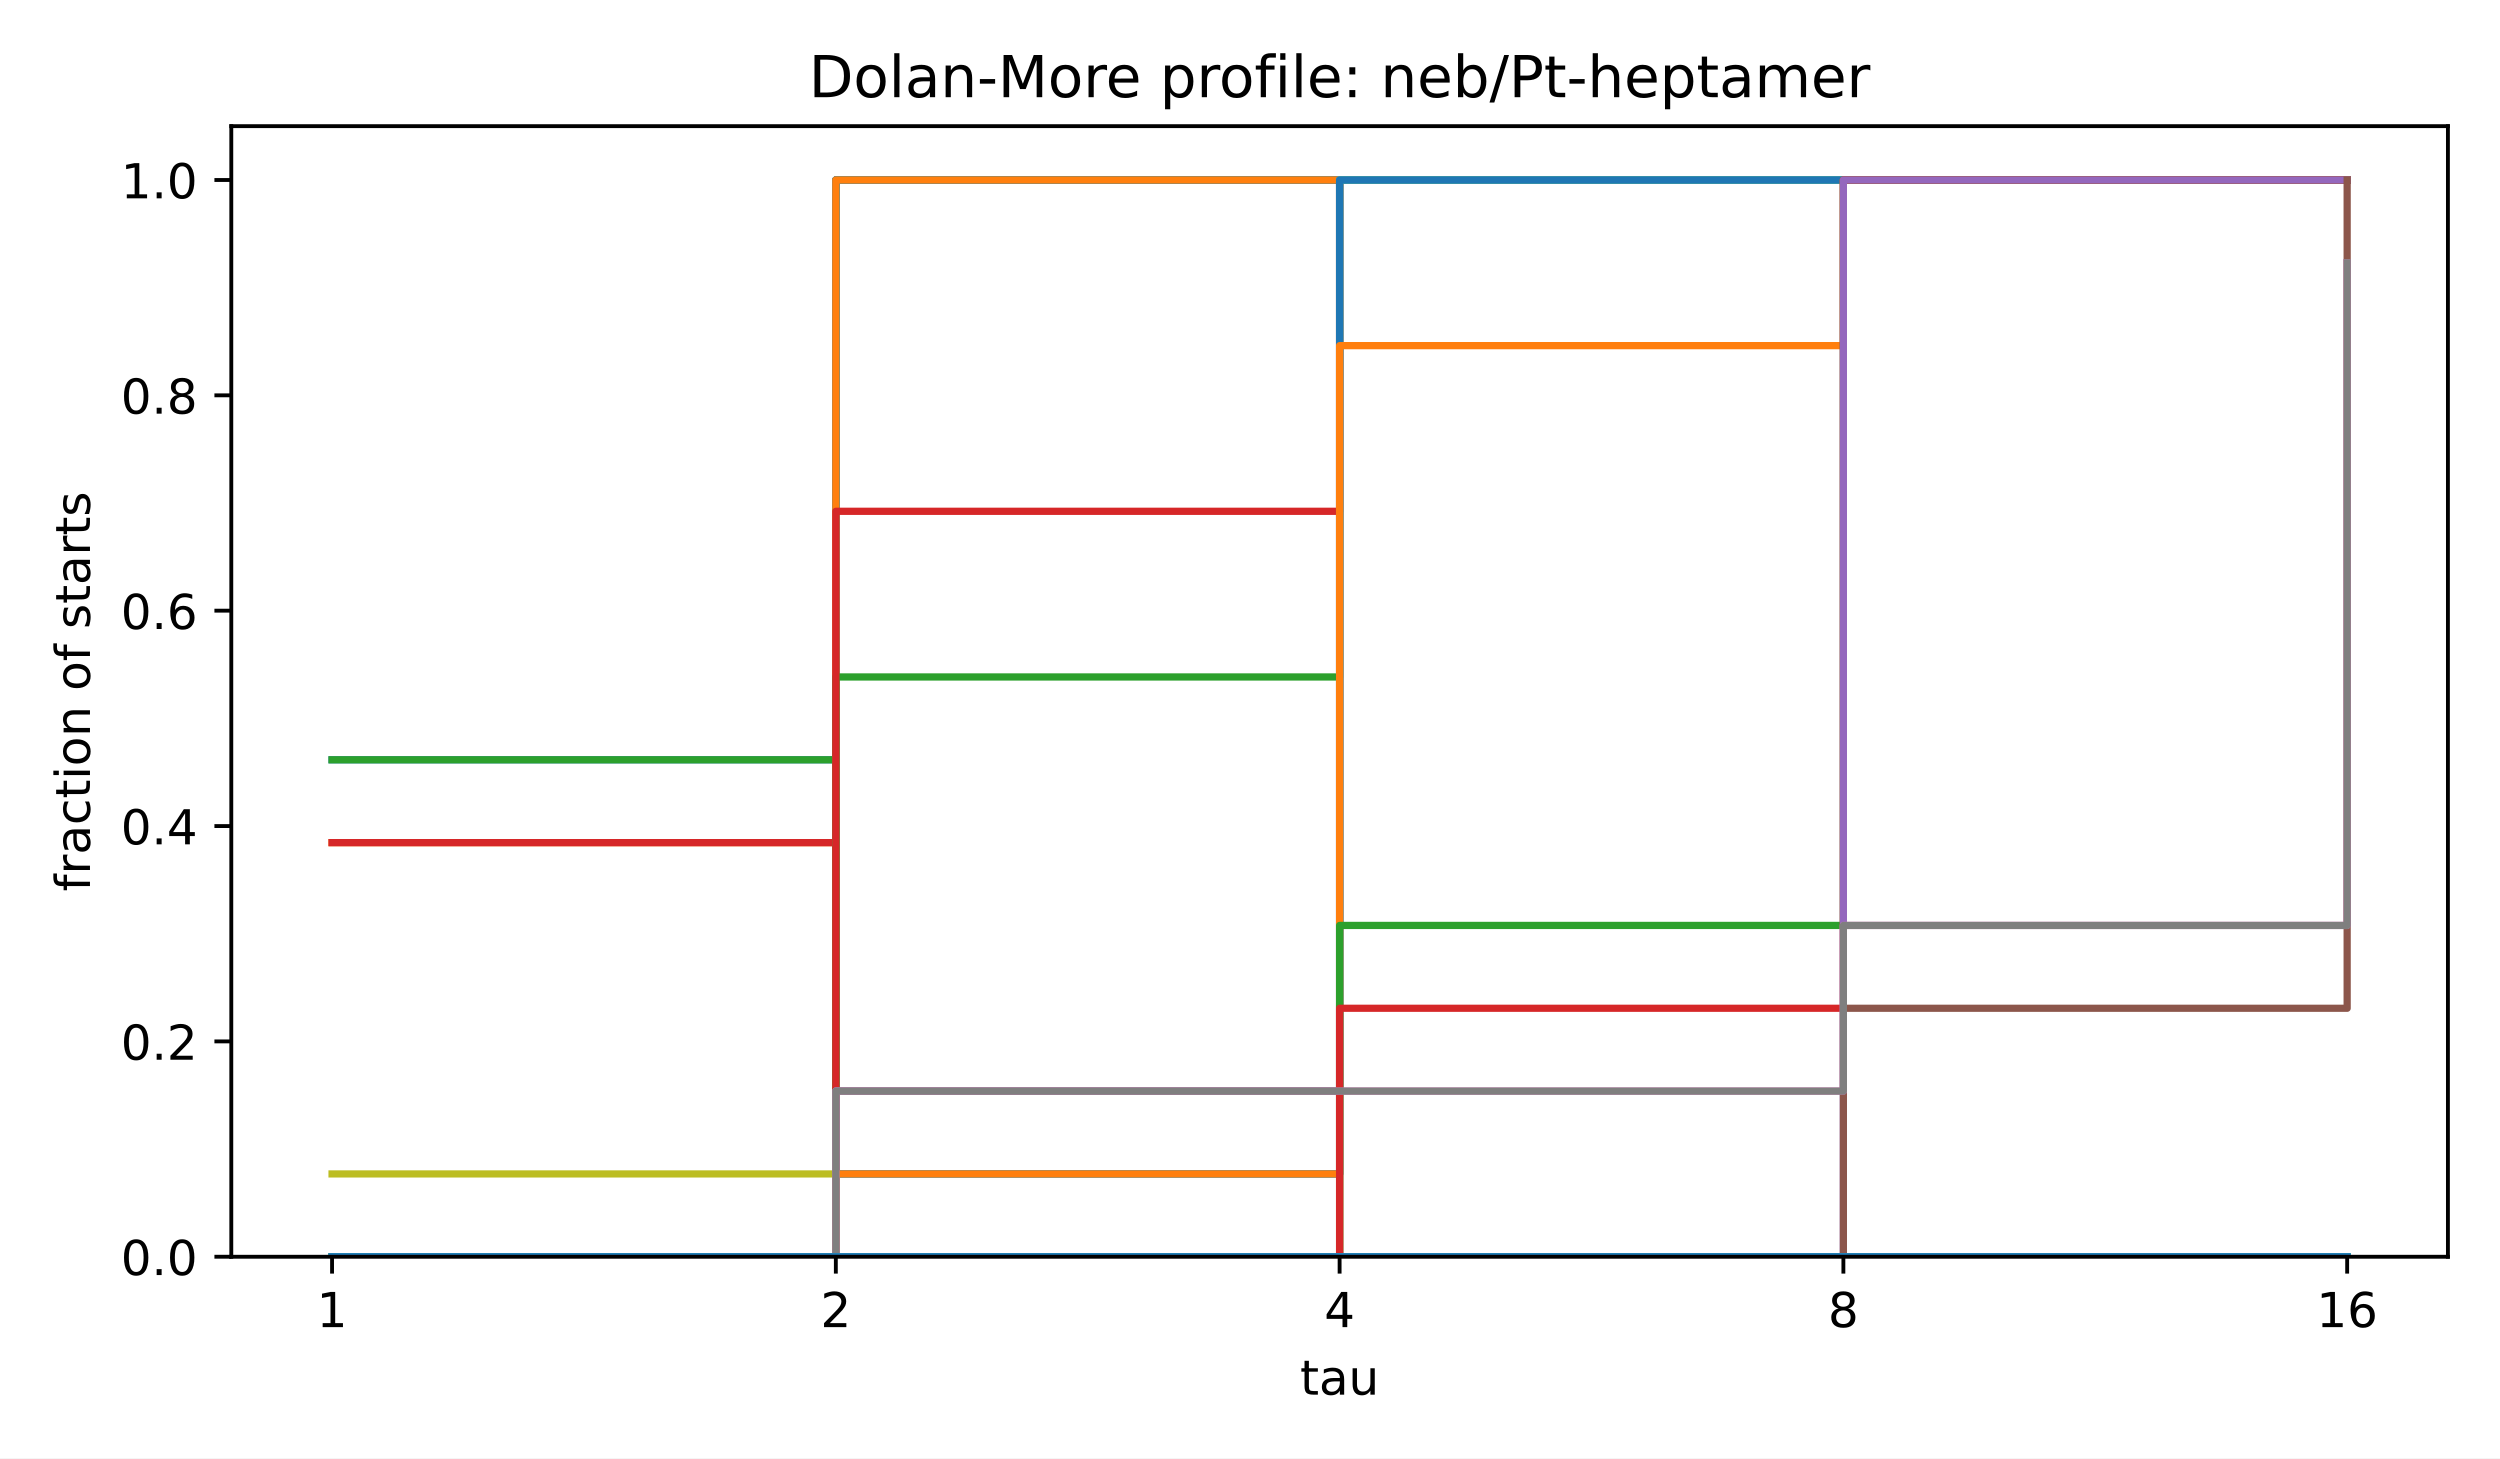
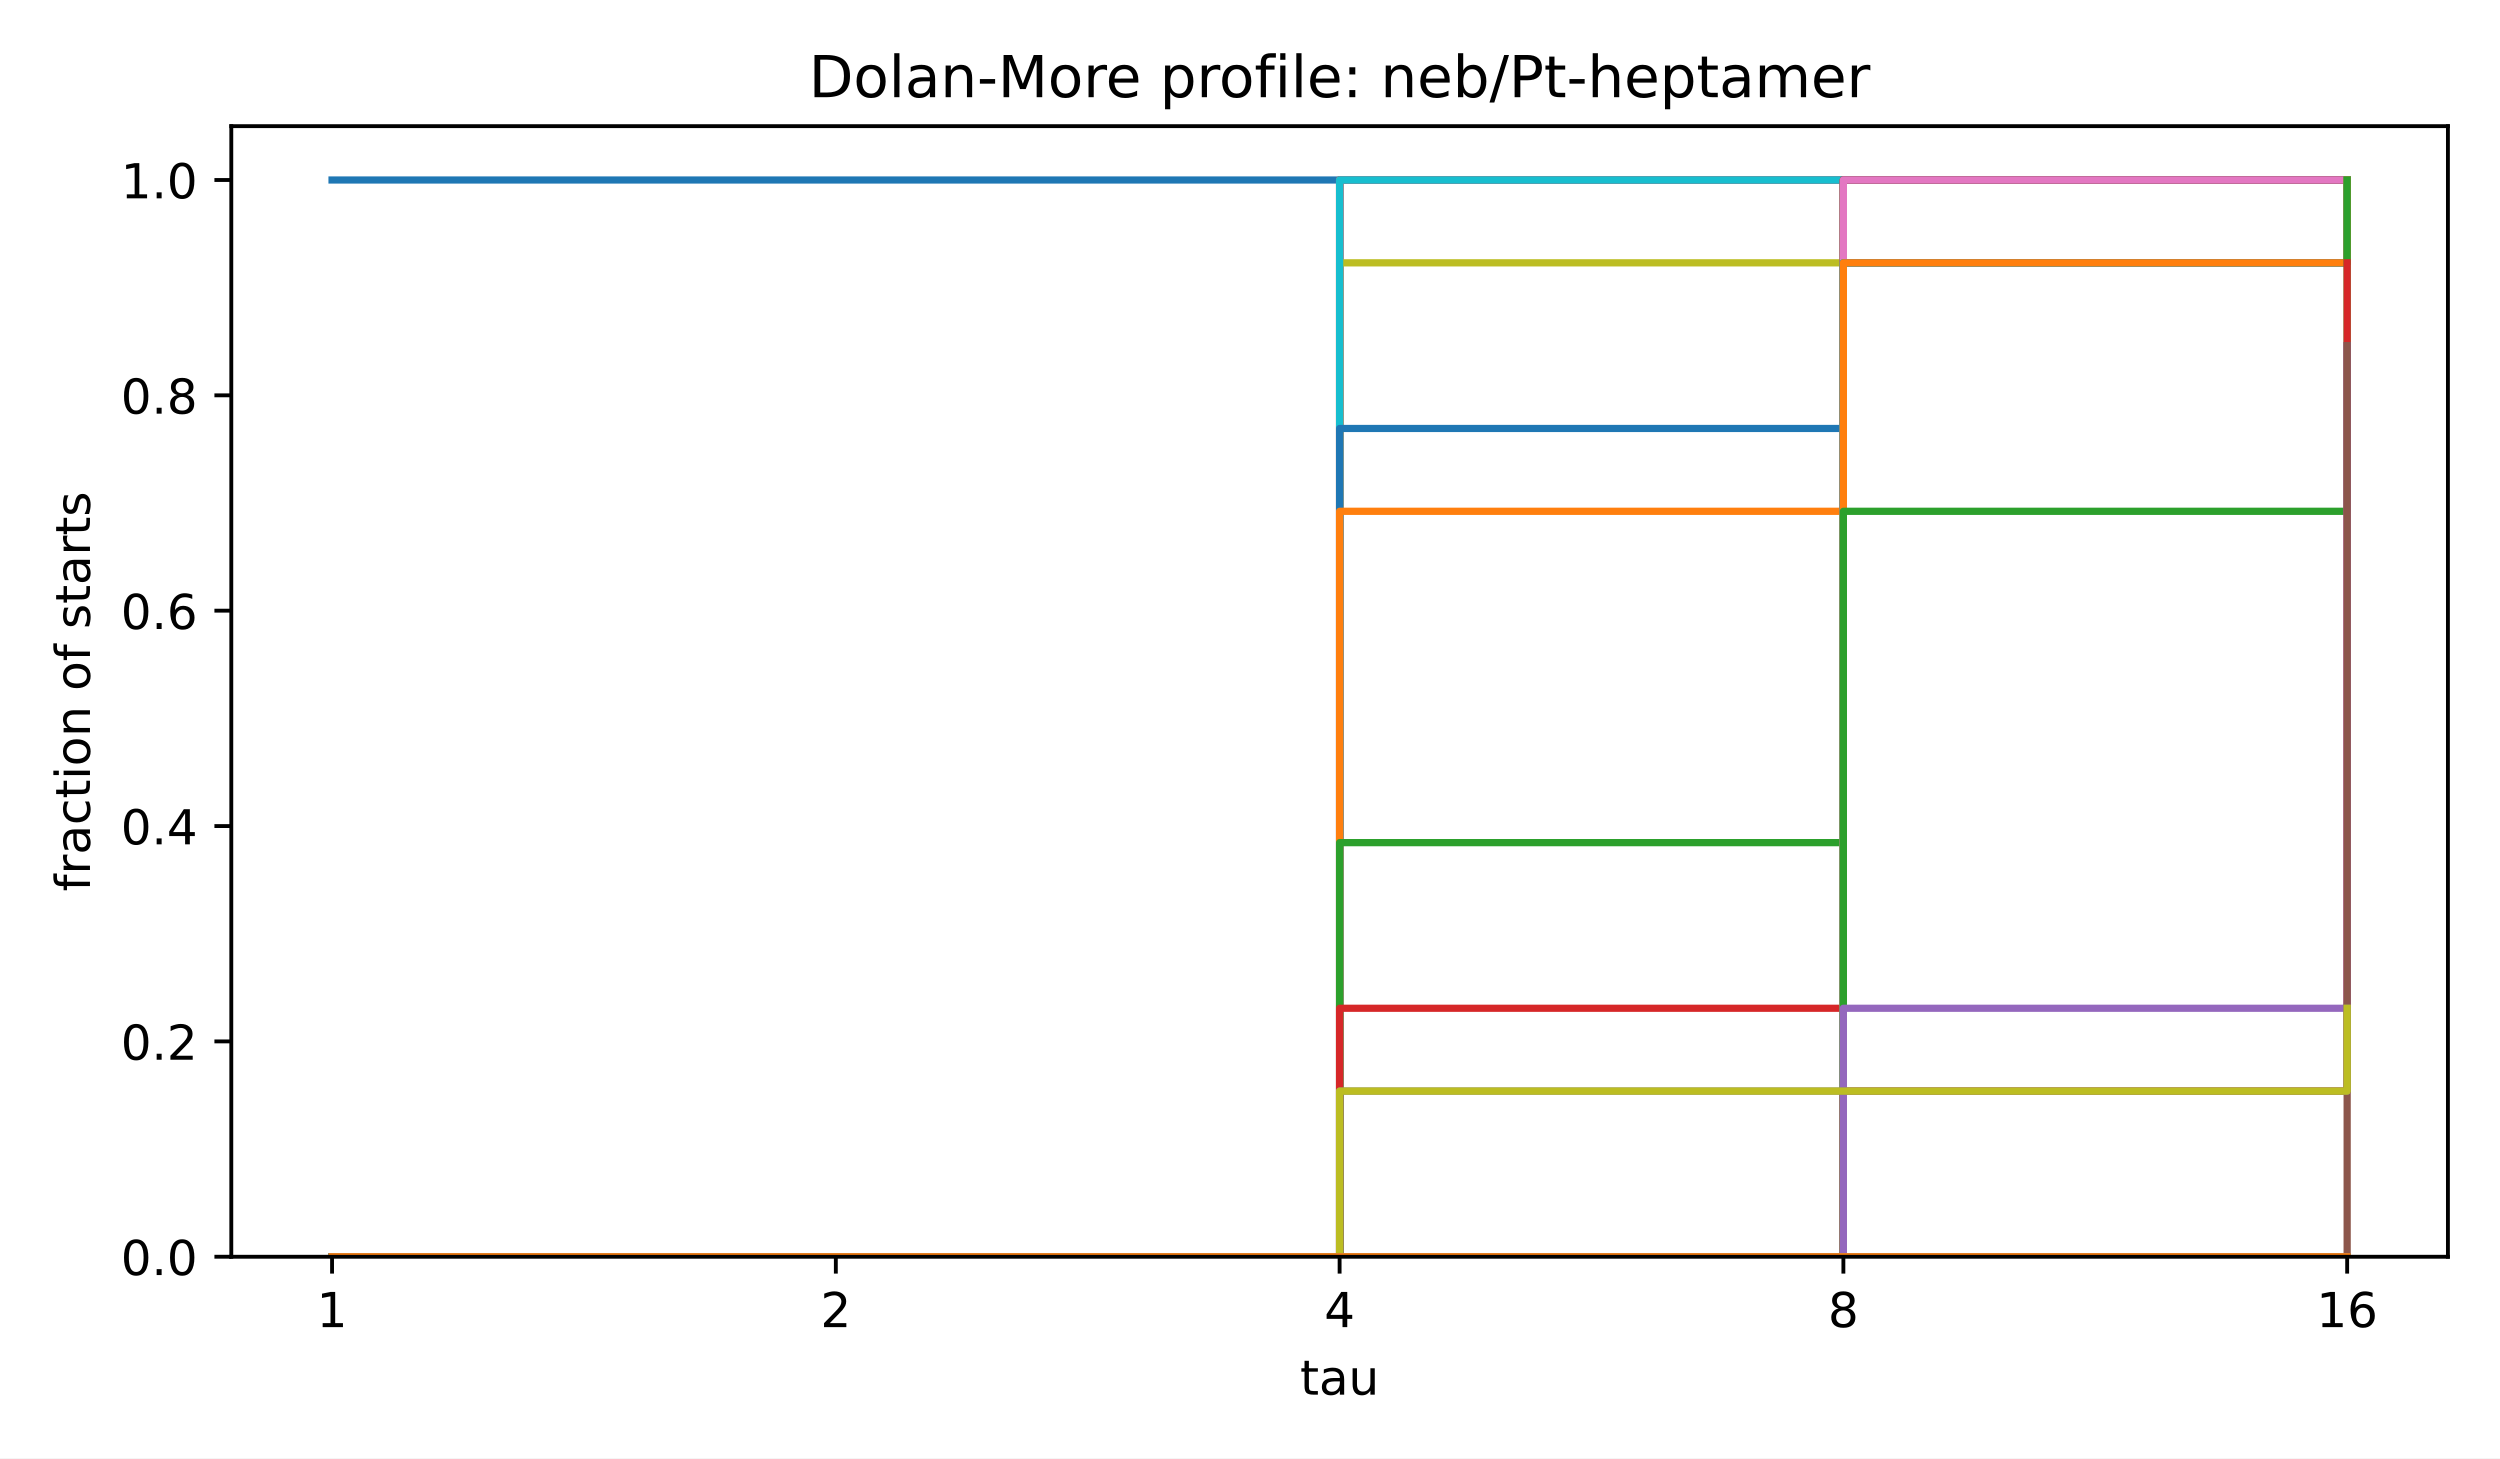
<svg xmlns="http://www.w3.org/2000/svg" xmlns:xlink="http://www.w3.org/1999/xlink" width="518.4pt" height="302.4pt" viewBox="0 0 518.4 302.4" version="1.1">
  <defs>
    <style type="text/css">*{stroke-linejoin: round; stroke-linecap: butt}</style>
  </defs>
  <g id="figure_1">
    <g id="patch_1">
      <path d="M 0 302.4  L 518.4 302.4  L 518.4 0  L 0 0  z " style="fill: #ffffff" />
    </g>
    <g id="axes_1">
      <g id="patch_2">
        <path d="M 47.962 260.6  L 507.6 260.6  L 507.6 26.16  L 47.962 26.16  z " style="fill: #ffffff" />
      </g>
      <g id="matplotlib.axis_1">
        <g id="xtick_1">
          <g id="line2d_1">
            <defs>
              <path id="m8ea4d47d77" d="M 0 0  L 0 3.5  " style="stroke: #000000; stroke-width: 0.8" />
            </defs>
            <g>
              <use xlink:href="#m8ea4d47d77" x="68.855" y="260.6" style="stroke: #000000; stroke-width: 0.8" />
            </g>
          </g>
          <g id="text_1">
            <text style="font-size: 10px; font-family: 'DejaVu Sans', 'Bitstream Vera Sans', 'Computer Modern Sans Serif', 'Lucida Grande', 'Verdana', 'Geneva', 'Lucid', 'Arial', 'Helvetica', 'Avant Garde', sans-serif; text-anchor: middle" x="68.855" y="275.198" transform="rotate(-0 68.85496 275.1977)">1</text>
          </g>
        </g>
        <g id="xtick_2">
          <g id="line2d_2">
            <g>
              <use xlink:href="#m8ea4d47d77" x="173.318" y="260.6" style="stroke: #000000; stroke-width: 0.8" />
            </g>
          </g>
          <g id="text_2">
            <text style="font-size: 10px; font-family: 'DejaVu Sans', 'Bitstream Vera Sans', 'Computer Modern Sans Serif', 'Lucida Grande', 'Verdana', 'Geneva', 'Lucid', 'Arial', 'Helvetica', 'Avant Garde', sans-serif; text-anchor: middle" x="173.318" y="275.198" transform="rotate(-0 173.3181 275.1977)">2</text>
          </g>
        </g>
        <g id="xtick_3">
          <g id="line2d_3">
            <g>
              <use xlink:href="#m8ea4d47d77" x="277.781" y="260.6" style="stroke: #000000; stroke-width: 0.8" />
            </g>
          </g>
          <g id="text_3">
            <text style="font-size: 10px; font-family: 'DejaVu Sans', 'Bitstream Vera Sans', 'Computer Modern Sans Serif', 'Lucida Grande', 'Verdana', 'Geneva', 'Lucid', 'Arial', 'Helvetica', 'Avant Garde', sans-serif; text-anchor: middle" x="277.781" y="275.198" transform="rotate(-0 277.7812 275.1977)">4</text>
          </g>
        </g>
        <g id="xtick_4">
          <g id="line2d_4">
            <g>
              <use xlink:href="#m8ea4d47d77" x="382.244" y="260.6" style="stroke: #000000; stroke-width: 0.8" />
            </g>
          </g>
          <g id="text_4">
            <text style="font-size: 10px; font-family: 'DejaVu Sans', 'Bitstream Vera Sans', 'Computer Modern Sans Serif', 'Lucida Grande', 'Verdana', 'Geneva', 'Lucid', 'Arial', 'Helvetica', 'Avant Garde', sans-serif; text-anchor: middle" x="382.244" y="275.198" transform="rotate(-0 382.2443 275.1977)">8</text>
          </g>
        </g>
        <g id="xtick_5">
          <g id="line2d_5">
            <g>
              <use xlink:href="#m8ea4d47d77" x="486.707" y="260.6" style="stroke: #000000; stroke-width: 0.8" />
            </g>
          </g>
          <g id="text_5">
            <text style="font-size: 10px; font-family: 'DejaVu Sans', 'Bitstream Vera Sans', 'Computer Modern Sans Serif', 'Lucida Grande', 'Verdana', 'Geneva', 'Lucid', 'Arial', 'Helvetica', 'Avant Garde', sans-serif; text-anchor: middle" x="486.707" y="275.198" transform="rotate(-0 486.7074 275.1977)">16</text>
          </g>
        </g>
        <g id="text_6">
          <text style="font-size: 10px; font-family: 'DejaVu Sans', 'Bitstream Vera Sans', 'Computer Modern Sans Serif', 'Lucida Grande', 'Verdana', 'Geneva', 'Lucid', 'Arial', 'Helvetica', 'Avant Garde', sans-serif; text-anchor: middle" x="277.781" y="289.198" transform="rotate(-0 277.7812 289.1977)">tau</text>
        </g>
      </g>
      <g id="matplotlib.axis_2">
        <g id="ytick_1">
          <g id="line2d_6">
            <defs>
              <path id="md659df78fa" d="M 0 0  L -3.5 0  " style="stroke: #000000; stroke-width: 0.8" />
            </defs>
            <g>
              <use xlink:href="#md659df78fa" x="47.962" y="260.6" style="stroke: #000000; stroke-width: 0.8" />
            </g>
          </g>
          <g id="text_7">
            <text style="font-size: 10px; font-family: 'DejaVu Sans', 'Bitstream Vera Sans', 'Computer Modern Sans Serif', 'Lucida Grande', 'Verdana', 'Geneva', 'Lucid', 'Arial', 'Helvetica', 'Avant Garde', sans-serif; text-anchor: end" x="40.962" y="264.399" transform="rotate(-0 40.96234 264.3988)">0.0</text>
          </g>
        </g>
        <g id="ytick_2">
          <g id="line2d_7">
            <g>
              <use xlink:href="#md659df78fa" x="47.962" y="215.945" style="stroke: #000000; stroke-width: 0.8" />
            </g>
          </g>
          <g id="text_8">
            <text style="font-size: 10px; font-family: 'DejaVu Sans', 'Bitstream Vera Sans', 'Computer Modern Sans Serif', 'Lucida Grande', 'Verdana', 'Geneva', 'Lucid', 'Arial', 'Helvetica', 'Avant Garde', sans-serif; text-anchor: end" x="40.962" y="219.744" transform="rotate(-0 40.96234 219.7436)">0.2</text>
          </g>
        </g>
        <g id="ytick_3">
          <g id="line2d_8">
            <g>
              <use xlink:href="#md659df78fa" x="47.962" y="171.29" style="stroke: #000000; stroke-width: 0.8" />
            </g>
          </g>
          <g id="text_9">
            <text style="font-size: 10px; font-family: 'DejaVu Sans', 'Bitstream Vera Sans', 'Computer Modern Sans Serif', 'Lucida Grande', 'Verdana', 'Geneva', 'Lucid', 'Arial', 'Helvetica', 'Avant Garde', sans-serif; text-anchor: end" x="40.962" y="175.088" transform="rotate(-0 40.96234 175.0884)">0.4</text>
          </g>
        </g>
        <g id="ytick_4">
          <g id="line2d_9">
            <g>
              <use xlink:href="#md659df78fa" x="47.962" y="126.634" style="stroke: #000000; stroke-width: 0.8" />
            </g>
          </g>
          <g id="text_10">
            <text style="font-size: 10px; font-family: 'DejaVu Sans', 'Bitstream Vera Sans', 'Computer Modern Sans Serif', 'Lucida Grande', 'Verdana', 'Geneva', 'Lucid', 'Arial', 'Helvetica', 'Avant Garde', sans-serif; text-anchor: end" x="40.962" y="130.433" transform="rotate(-0 40.96234 130.4331)">0.6</text>
          </g>
        </g>
        <g id="ytick_5">
          <g id="line2d_10">
            <g>
              <use xlink:href="#md659df78fa" x="47.962" y="81.979" style="stroke: #000000; stroke-width: 0.8" />
            </g>
          </g>
          <g id="text_11">
            <text style="font-size: 10px; font-family: 'DejaVu Sans', 'Bitstream Vera Sans', 'Computer Modern Sans Serif', 'Lucida Grande', 'Verdana', 'Geneva', 'Lucid', 'Arial', 'Helvetica', 'Avant Garde', sans-serif; text-anchor: end" x="40.962" y="85.778" transform="rotate(-0 40.96234 85.77788)">0.8</text>
          </g>
        </g>
        <g id="ytick_6">
          <g id="line2d_11">
            <g>
              <use xlink:href="#md659df78fa" x="47.962" y="37.324" style="stroke: #000000; stroke-width: 0.8" />
            </g>
          </g>
          <g id="text_12">
            <text style="font-size: 10px; font-family: 'DejaVu Sans', 'Bitstream Vera Sans', 'Computer Modern Sans Serif', 'Lucida Grande', 'Verdana', 'Geneva', 'Lucid', 'Arial', 'Helvetica', 'Avant Garde', sans-serif; text-anchor: end" x="40.962" y="41.123" transform="rotate(-0 40.96234 41.12264)">1.0</text>
          </g>
        </g>
        <g id="text_13">
          <text style="font-size: 10px; font-family: 'DejaVu Sans', 'Bitstream Vera Sans', 'Computer Modern Sans Serif', 'Lucida Grande', 'Verdana', 'Geneva', 'Lucid', 'Arial', 'Helvetica', 'Avant Garde', sans-serif; text-anchor: middle" x="18.657" y="143.38" transform="rotate(-90 18.65687 143.38)">fraction of starts</text>
        </g>
      </g>
      <g id="line2d_12">
-         <path d="M 68.855 157.549  L 173.318 157.549  L 173.318 37.324  L 277.781 37.324  L 277.781 37.324  L 382.244 37.324  L 382.244 37.324  L 486.707 37.324  L 486.707 37.324  " clip-path="url(#p4e380cea4b)" style="fill: none; stroke: #1f77b4; stroke-width: 1.5; stroke-linecap: square" />
+         <path d="M 68.855 37.324  L 173.318 37.324  L 173.318 37.324  L 277.781 37.324  L 277.781 37.324  L 382.244 37.324  L 382.244 37.324  L 486.707 37.324  L 486.707 37.324  " clip-path="url(#p4e380cea4b)" style="fill: none; stroke: #1f77b4; stroke-width: 1.5; stroke-linecap: square" />
      </g>
      <g id="line2d_13">
-         <path d="M 68.855 174.725  L 173.318 174.725  L 173.318 37.324  L 277.781 37.324  L 277.781 37.324  L 382.244 37.324  L 382.244 37.324  L 486.707 37.324  L 486.707 37.324  " clip-path="url(#p4e380cea4b)" style="fill: none; stroke: #ff7f0e; stroke-width: 1.5; stroke-linecap: square" />
+         <path d="M 68.855 260.6  L 173.318 260.6  L 173.318 260.6  L 277.781 260.6  L 277.781 37.324  L 382.244 37.324  L 382.244 37.324  L 486.707 37.324  L 486.707 37.324  " clip-path="url(#p4e380cea4b)" style="fill: none; stroke: #ff7f0e; stroke-width: 1.5; stroke-linecap: square" />
      </g>
      <g id="line2d_14">
-         <path d="M 68.855 157.549  L 173.318 157.549  L 173.318 37.324  L 277.781 37.324  L 277.781 37.324  L 382.244 37.324  L 382.244 37.324  L 486.707 37.324  L 486.707 37.324  " clip-path="url(#p4e380cea4b)" style="fill: none; stroke: #2ca02c; stroke-width: 1.5; stroke-linecap: square" />
+         <path d="M 68.855 260.6  L 173.318 260.6  L 173.318 260.6  L 277.781 260.6  L 277.781 37.324  L 382.244 37.324  L 382.244 37.324  L 486.707 37.324  L 486.707 37.324  " clip-path="url(#p4e380cea4b)" style="fill: none; stroke: #2ca02c; stroke-width: 1.5; stroke-linecap: square" />
      </g>
      <g id="line2d_15">
-         <path d="M 68.855 174.725  L 173.318 174.725  L 173.318 37.324  L 277.781 37.324  L 277.781 37.324  L 382.244 37.324  L 382.244 37.324  L 486.707 37.324  L 486.707 37.324  " clip-path="url(#p4e380cea4b)" style="fill: none; stroke: #d62728; stroke-width: 1.5; stroke-linecap: square" />
+         <path d="M 68.855 260.6  L 173.318 260.6  L 173.318 260.6  L 277.781 260.6  L 277.781 37.324  L 382.244 37.324  L 382.244 37.324  L 486.707 37.324  L 486.707 37.324  " clip-path="url(#p4e380cea4b)" style="fill: none; stroke: #d62728; stroke-width: 1.5; stroke-linecap: square" />
      </g>
      <g id="line2d_16">
-         <path d="M 68.855 260.6  L 173.318 260.6  L 173.318 37.324  L 277.781 37.324  L 277.781 37.324  L 382.244 37.324  L 382.244 37.324  L 486.707 37.324  L 486.707 37.324  " clip-path="url(#p4e380cea4b)" style="fill: none; stroke: #9467bd; stroke-width: 1.5; stroke-linecap: square" />
+         <path d="M 68.855 260.6  L 173.318 260.6  L 173.318 260.6  L 277.781 260.6  L 277.781 37.324  L 382.244 37.324  L 382.244 37.324  L 486.707 37.324  L 486.707 37.324  " clip-path="url(#p4e380cea4b)" style="fill: none; stroke: #9467bd; stroke-width: 1.5; stroke-linecap: square" />
      </g>
      <g id="line2d_17">
-         <path d="M 68.855 260.6  L 173.318 260.6  L 173.318 37.324  L 277.781 37.324  L 277.781 37.324  L 382.244 37.324  L 382.244 37.324  L 486.707 37.324  L 486.707 37.324  " clip-path="url(#p4e380cea4b)" style="fill: none; stroke: #8c564b; stroke-width: 1.5; stroke-linecap: square" />
+         <path d="M 68.855 260.6  L 173.318 260.6  L 173.318 260.6  L 277.781 260.6  L 277.781 37.324  L 382.244 37.324  L 382.244 37.324  L 486.707 37.324  L 486.707 37.324  " clip-path="url(#p4e380cea4b)" style="fill: none; stroke: #8c564b; stroke-width: 1.5; stroke-linecap: square" />
      </g>
      <g id="line2d_18">
-         <path d="M 68.855 260.6  L 173.318 260.6  L 173.318 37.324  L 277.781 37.324  L 277.781 37.324  L 382.244 37.324  L 382.244 37.324  L 486.707 37.324  L 486.707 37.324  " clip-path="url(#p4e380cea4b)" style="fill: none; stroke: #e377c2; stroke-width: 1.5; stroke-linecap: square" />
+         <path d="M 68.855 260.6  L 173.318 260.6  L 173.318 260.6  L 277.781 260.6  L 277.781 37.324  L 382.244 37.324  L 382.244 37.324  L 486.707 37.324  L 486.707 37.324  " clip-path="url(#p4e380cea4b)" style="fill: none; stroke: #e377c2; stroke-width: 1.5; stroke-linecap: square" />
      </g>
      <g id="line2d_19">
-         <path d="M 68.855 260.6  L 173.318 260.6  L 173.318 37.324  L 277.781 37.324  L 277.781 37.324  L 382.244 37.324  L 382.244 37.324  L 486.707 37.324  L 486.707 37.324  " clip-path="url(#p4e380cea4b)" style="fill: none; stroke: #7f7f7f; stroke-width: 1.5; stroke-linecap: square" />
+         <path d="M 68.855 260.6  L 173.318 260.6  L 173.318 260.6  L 277.781 260.6  L 277.781 37.324  L 382.244 37.324  L 382.244 37.324  L 486.707 37.324  L 486.707 37.324  " clip-path="url(#p4e380cea4b)" style="fill: none; stroke: #7f7f7f; stroke-width: 1.5; stroke-linecap: square" />
      </g>
      <g id="line2d_20">
-         <path d="M 68.855 243.425  L 173.318 243.425  L 173.318 37.324  L 277.781 37.324  L 277.781 37.324  L 382.244 37.324  L 382.244 37.324  L 486.707 37.324  L 486.707 37.324  " clip-path="url(#p4e380cea4b)" style="fill: none; stroke: #bcbd22; stroke-width: 1.5; stroke-linecap: square" />
+         <path d="M 68.855 260.6  L 173.318 260.6  L 173.318 260.6  L 277.781 260.6  L 277.781 54.499  L 382.244 54.499  L 382.244 37.324  L 486.707 37.324  L 486.707 37.324  " clip-path="url(#p4e380cea4b)" style="fill: none; stroke: #bcbd22; stroke-width: 1.5; stroke-linecap: square" />
      </g>
      <g id="line2d_21">
-         <path d="M 68.855 260.6  L 173.318 260.6  L 173.318 37.324  L 277.781 37.324  L 277.781 37.324  L 382.244 37.324  L 382.244 37.324  L 486.707 37.324  L 486.707 37.324  " clip-path="url(#p4e380cea4b)" style="fill: none; stroke: #17becf; stroke-width: 1.5; stroke-linecap: square" />
+         <path d="M 68.855 260.6  L 173.318 260.6  L 173.318 260.6  L 277.781 260.6  L 277.781 37.324  L 382.244 37.324  L 382.244 37.324  L 486.707 37.324  L 486.707 37.324  " clip-path="url(#p4e380cea4b)" style="fill: none; stroke: #17becf; stroke-width: 1.5; stroke-linecap: square" />
      </g>
      <g id="line2d_22">
-         <path d="M 68.855 260.6  L 173.318 260.6  L 173.318 37.324  L 277.781 37.324  L 277.781 37.324  L 382.244 37.324  L 382.244 37.324  L 486.707 37.324  L 486.707 37.324  " clip-path="url(#p4e380cea4b)" style="fill: none; stroke: #1f77b4; stroke-width: 1.5; stroke-linecap: square" />
+         <path d="M 68.855 260.6  L 173.318 260.6  L 173.318 260.6  L 277.781 260.6  L 277.781 88.849  L 382.244 88.849  L 382.244 37.324  L 486.707 37.324  L 486.707 37.324  " clip-path="url(#p4e380cea4b)" style="fill: none; stroke: #1f77b4; stroke-width: 1.5; stroke-linecap: square" />
      </g>
      <g id="line2d_23">
-         <path d="M 68.855 260.6  L 173.318 260.6  L 173.318 37.324  L 277.781 37.324  L 277.781 37.324  L 382.244 37.324  L 382.244 37.324  L 486.707 37.324  L 486.707 37.324  " clip-path="url(#p4e380cea4b)" style="fill: none; stroke: #ff7f0e; stroke-width: 1.5; stroke-linecap: square" />
+         <path d="M 68.855 260.6  L 173.318 260.6  L 173.318 260.6  L 277.781 260.6  L 277.781 106.024  L 382.244 106.024  L 382.244 37.324  L 486.707 37.324  L 486.707 37.324  " clip-path="url(#p4e380cea4b)" style="fill: none; stroke: #ff7f0e; stroke-width: 1.5; stroke-linecap: square" />
      </g>
      <g id="line2d_24">
-         <path d="M 68.855 260.6  L 173.318 260.6  L 173.318 140.374  L 277.781 140.374  L 277.781 37.324  L 382.244 37.324  L 382.244 37.324  L 486.707 37.324  L 486.707 37.324  " clip-path="url(#p4e380cea4b)" style="fill: none; stroke: #2ca02c; stroke-width: 1.5; stroke-linecap: square" />
+         <path d="M 68.855 260.6  L 173.318 260.6  L 173.318 260.6  L 277.781 260.6  L 277.781 174.725  L 382.244 174.725  L 382.244 37.324  L 486.707 37.324  L 486.707 37.324  " clip-path="url(#p4e380cea4b)" style="fill: none; stroke: #2ca02c; stroke-width: 1.5; stroke-linecap: square" />
      </g>
      <g id="line2d_25">
-         <path d="M 68.855 260.6  L 173.318 260.6  L 173.318 106.024  L 277.781 106.024  L 277.781 37.324  L 382.244 37.324  L 382.244 37.324  L 486.707 37.324  L 486.707 37.324  " clip-path="url(#p4e380cea4b)" style="fill: none; stroke: #d62728; stroke-width: 1.5; stroke-linecap: square" />
+         <path d="M 68.855 260.6  L 173.318 260.6  L 173.318 260.6  L 277.781 260.6  L 277.781 209.075  L 382.244 209.075  L 382.244 37.324  L 486.707 37.324  L 486.707 37.324  " clip-path="url(#p4e380cea4b)" style="fill: none; stroke: #d62728; stroke-width: 1.5; stroke-linecap: square" />
      </g>
      <g id="line2d_26">
-         <path d="M 68.855 260.6  L 173.318 260.6  L 173.318 226.25  L 277.781 226.25  L 277.781 37.324  L 382.244 37.324  L 382.244 37.324  L 486.707 37.324  L 486.707 37.324  " clip-path="url(#p4e380cea4b)" style="fill: none; stroke: #9467bd; stroke-width: 1.5; stroke-linecap: square" />
+         <path d="M 68.855 260.6  L 173.318 260.6  L 173.318 260.6  L 277.781 260.6  L 277.781 260.6  L 382.244 260.6  L 382.244 37.324  L 486.707 37.324  L 486.707 37.324  " clip-path="url(#p4e380cea4b)" style="fill: none; stroke: #9467bd; stroke-width: 1.5; stroke-linecap: square" />
      </g>
      <g id="line2d_27">
-         <path d="M 68.855 260.6  L 173.318 260.6  L 173.318 260.6  L 277.781 260.6  L 277.781 37.324  L 382.244 37.324  L 382.244 37.324  L 486.707 37.324  L 486.707 37.324  " clip-path="url(#p4e380cea4b)" style="fill: none; stroke: #8c564b; stroke-width: 1.5; stroke-linecap: square" />
+         <path d="M 68.855 260.6  L 173.318 260.6  L 173.318 260.6  L 277.781 260.6  L 277.781 260.6  L 382.244 260.6  L 382.244 37.324  L 486.707 37.324  L 486.707 37.324  " clip-path="url(#p4e380cea4b)" style="fill: none; stroke: #8c564b; stroke-width: 1.5; stroke-linecap: square" />
      </g>
      <g id="line2d_28">
-         <path d="M 68.855 260.6  L 173.318 260.6  L 173.318 260.6  L 277.781 260.6  L 277.781 37.324  L 382.244 37.324  L 382.244 37.324  L 486.707 37.324  L 486.707 37.324  " clip-path="url(#p4e380cea4b)" style="fill: none; stroke: #e377c2; stroke-width: 1.5; stroke-linecap: square" />
+         <path d="M 68.855 260.6  L 173.318 260.6  L 173.318 260.6  L 277.781 260.6  L 277.781 260.6  L 382.244 260.6  L 382.244 37.324  L 486.707 37.324  L 486.707 37.324  " clip-path="url(#p4e380cea4b)" style="fill: none; stroke: #e377c2; stroke-width: 1.5; stroke-linecap: square" />
      </g>
      <g id="line2d_29">
-         <path d="M 68.855 260.6  L 173.318 260.6  L 173.318 226.25  L 277.781 226.25  L 277.781 37.324  L 382.244 37.324  L 382.244 37.324  L 486.707 37.324  L 486.707 37.324  " clip-path="url(#p4e380cea4b)" style="fill: none; stroke: #7f7f7f; stroke-width: 1.5; stroke-linecap: square" />
+         <path d="M 68.855 260.6  L 173.318 260.6  L 173.318 260.6  L 277.781 260.6  L 277.781 260.6  L 382.244 260.6  L 382.244 54.499  L 486.707 54.499  L 486.707 37.324  " clip-path="url(#p4e380cea4b)" style="fill: none; stroke: #7f7f7f; stroke-width: 1.5; stroke-linecap: square" />
      </g>
      <g id="line2d_30">
-         <path d="M 68.855 260.6  L 173.318 260.6  L 173.318 260.6  L 277.781 260.6  L 277.781 37.324  L 382.244 37.324  L 382.244 37.324  L 486.707 37.324  L 486.707 37.324  " clip-path="url(#p4e380cea4b)" style="fill: none; stroke: #bcbd22; stroke-width: 1.5; stroke-linecap: square" />
+         <path d="M 68.855 260.6  L 173.318 260.6  L 173.318 260.6  L 277.781 260.6  L 277.781 260.6  L 382.244 260.6  L 382.244 54.499  L 486.707 54.499  L 486.707 37.324  " clip-path="url(#p4e380cea4b)" style="fill: none; stroke: #bcbd22; stroke-width: 1.5; stroke-linecap: square" />
      </g>
      <g id="line2d_31">
-         <path d="M 68.855 260.6  L 173.318 260.6  L 173.318 243.425  L 277.781 243.425  L 277.781 37.324  L 382.244 37.324  L 382.244 37.324  L 486.707 37.324  L 486.707 37.324  " clip-path="url(#p4e380cea4b)" style="fill: none; stroke: #17becf; stroke-width: 1.5; stroke-linecap: square" />
+         <path d="M 68.855 260.6  L 173.318 260.6  L 173.318 260.6  L 277.781 260.6  L 277.781 260.6  L 382.244 260.6  L 382.244 54.499  L 486.707 54.499  L 486.707 37.324  " clip-path="url(#p4e380cea4b)" style="fill: none; stroke: #17becf; stroke-width: 1.5; stroke-linecap: square" />
      </g>
      <g id="line2d_32">
-         <path d="M 68.855 260.6  L 173.318 260.6  L 173.318 243.425  L 277.781 243.425  L 277.781 37.324  L 382.244 37.324  L 382.244 37.324  L 486.707 37.324  L 486.707 37.324  " clip-path="url(#p4e380cea4b)" style="fill: none; stroke: #1f77b4; stroke-width: 1.5; stroke-linecap: square" />
+         <path d="M 68.855 260.6  L 173.318 260.6  L 173.318 260.6  L 277.781 260.6  L 277.781 260.6  L 382.244 260.6  L 382.244 54.499  L 486.707 54.499  L 486.707 37.324  " clip-path="url(#p4e380cea4b)" style="fill: none; stroke: #1f77b4; stroke-width: 1.5; stroke-linecap: square" />
      </g>
      <g id="line2d_33">
-         <path d="M 68.855 260.6  L 173.318 260.6  L 173.318 243.425  L 277.781 243.425  L 277.781 71.674  L 382.244 71.674  L 382.244 37.324  L 486.707 37.324  L 486.707 37.324  " clip-path="url(#p4e380cea4b)" style="fill: none; stroke: #ff7f0e; stroke-width: 1.5; stroke-linecap: square" />
+         <path d="M 68.855 260.6  L 173.318 260.6  L 173.318 260.6  L 277.781 260.6  L 277.781 260.6  L 382.244 260.6  L 382.244 54.499  L 486.707 54.499  L 486.707 37.324  " clip-path="url(#p4e380cea4b)" style="fill: none; stroke: #ff7f0e; stroke-width: 1.5; stroke-linecap: square" />
      </g>
      <g id="line2d_34">
-         <path d="M 68.855 260.6  L 173.318 260.6  L 173.318 260.6  L 277.781 260.6  L 277.781 191.9  L 382.244 191.9  L 382.244 37.324  L 486.707 37.324  L 486.707 37.324  " clip-path="url(#p4e380cea4b)" style="fill: none; stroke: #2ca02c; stroke-width: 1.5; stroke-linecap: square" />
+         <path d="M 68.855 260.6  L 173.318 260.6  L 173.318 260.6  L 277.781 260.6  L 277.781 260.6  L 382.244 260.6  L 382.244 106.024  L 486.707 106.024  L 486.707 37.324  " clip-path="url(#p4e380cea4b)" style="fill: none; stroke: #2ca02c; stroke-width: 1.5; stroke-linecap: square" />
      </g>
      <g id="line2d_35">
-         <path d="M 68.855 260.6  L 173.318 260.6  L 173.318 260.6  L 277.781 260.6  L 277.781 209.075  L 382.244 209.075  L 382.244 37.324  L 486.707 37.324  L 486.707 37.324  " clip-path="url(#p4e380cea4b)" style="fill: none; stroke: #d62728; stroke-width: 1.5; stroke-linecap: square" />
+         <path d="M 68.855 260.6  L 173.318 260.6  L 173.318 260.6  L 277.781 260.6  L 277.781 260.6  L 382.244 260.6  L 382.244 226.25  L 486.707 226.25  L 486.707 54.499  " clip-path="url(#p4e380cea4b)" style="fill: none; stroke: #d62728; stroke-width: 1.5; stroke-linecap: square" />
      </g>
      <g id="line2d_36">
-         <path d="M 68.855 260.6  L 173.318 260.6  L 173.318 260.6  L 277.781 260.6  L 277.781 260.6  L 382.244 260.6  L 382.244 37.324  L 486.707 37.324  L 486.707 37.324  " clip-path="url(#p4e380cea4b)" style="fill: none; stroke: #9467bd; stroke-width: 1.5; stroke-linecap: square" />
+         <path d="M 68.855 260.6  L 173.318 260.6  L 173.318 260.6  L 277.781 260.6  L 277.781 260.6  L 382.244 260.6  L 382.244 209.075  L 486.707 209.075  L 486.707 71.674  " clip-path="url(#p4e380cea4b)" style="fill: none; stroke: #9467bd; stroke-width: 1.5; stroke-linecap: square" />
      </g>
      <g id="line2d_37">
-         <path d="M 68.855 260.6  L 173.318 260.6  L 173.318 260.6  L 277.781 260.6  L 277.781 260.6  L 382.244 260.6  L 382.244 209.075  L 486.707 209.075  L 486.707 37.324  " clip-path="url(#p4e380cea4b)" style="fill: none; stroke: #8c564b; stroke-width: 1.5; stroke-linecap: square" />
+         <path d="M 68.855 260.6  L 173.318 260.6  L 173.318 260.6  L 277.781 260.6  L 277.781 260.6  L 382.244 260.6  L 382.244 260.6  L 486.707 260.6  L 486.707 71.674  " clip-path="url(#p4e380cea4b)" style="fill: none; stroke: #8c564b; stroke-width: 1.5; stroke-linecap: square" />
      </g>
      <g id="line2d_38">
-         <path d="M 68.855 260.6  L 173.318 260.6  L 173.318 226.25  L 277.781 226.25  L 277.781 226.25  L 382.244 226.25  L 382.244 191.9  L 486.707 191.9  L 486.707 54.499  " clip-path="url(#p4e380cea4b)" style="fill: none; stroke: #e377c2; stroke-width: 1.5; stroke-linecap: square" />
+         <path d="M 68.855 260.6  L 173.318 260.6  L 173.318 260.6  L 277.781 260.6  L 277.781 260.6  L 382.244 260.6  L 382.244 260.6  L 486.707 260.6  L 486.707 260.6  " clip-path="url(#p4e380cea4b)" style="fill: none; stroke: #e377c2; stroke-width: 1.5; stroke-linecap: square" />
      </g>
      <g id="line2d_39">
-         <path d="M 68.855 260.6  L 173.318 260.6  L 173.318 226.25  L 277.781 226.25  L 277.781 226.25  L 382.244 226.25  L 382.244 191.9  L 486.707 191.9  L 486.707 54.499  " clip-path="url(#p4e380cea4b)" style="fill: none; stroke: #7f7f7f; stroke-width: 1.5; stroke-linecap: square" />
+         <path d="M 68.855 260.6  L 173.318 260.6  L 173.318 260.6  L 277.781 260.6  L 277.781 226.25  L 382.244 226.25  L 382.244 226.25  L 486.707 226.25  L 486.707 209.075  " clip-path="url(#p4e380cea4b)" style="fill: none; stroke: #7f7f7f; stroke-width: 1.5; stroke-linecap: square" />
      </g>
      <g id="line2d_40">
-         <path d="M 68.855 260.6  L 173.318 260.6  L 173.318 260.6  L 277.781 260.6  L 277.781 260.6  L 382.244 260.6  L 382.244 260.6  L 486.707 260.6  L 486.707 260.6  " clip-path="url(#p4e380cea4b)" style="fill: none; stroke: #bcbd22; stroke-width: 1.5; stroke-linecap: square" />
+         <path d="M 68.855 260.6  L 173.318 260.6  L 173.318 260.6  L 277.781 260.6  L 277.781 226.25  L 382.244 226.25  L 382.244 226.25  L 486.707 226.25  L 486.707 209.075  " clip-path="url(#p4e380cea4b)" style="fill: none; stroke: #bcbd22; stroke-width: 1.5; stroke-linecap: square" />
      </g>
      <g id="line2d_41">
        <path d="M 68.855 260.6  L 173.318 260.6  L 173.318 260.6  L 277.781 260.6  L 277.781 260.6  L 382.244 260.6  L 382.244 260.6  L 486.707 260.6  L 486.707 260.6  " clip-path="url(#p4e380cea4b)" style="fill: none; stroke: #17becf; stroke-width: 1.5; stroke-linecap: square" />
      </g>
      <g id="line2d_42">
        <path d="M 68.855 260.6  L 173.318 260.6  L 173.318 260.6  L 277.781 260.6  L 277.781 260.6  L 382.244 260.6  L 382.244 260.6  L 486.707 260.6  L 486.707 260.6  " clip-path="url(#p4e380cea4b)" style="fill: none; stroke: #1f77b4; stroke-width: 1.5; stroke-linecap: square" />
+       </g>
+       <g id="line2d_43">
+         <path d="M 68.855 260.6  L 173.318 260.6  L 173.318 260.6  L 277.781 260.6  L 277.781 260.6  L 382.244 260.6  L 382.244 260.6  L 486.707 260.6  L 486.707 260.6  " clip-path="url(#p4e380cea4b)" style="fill: none; stroke: #ff7f0e; stroke-width: 1.5; stroke-linecap: square" />
      </g>
      <g id="patch_3">
        <path d="M 47.962 260.6  L 47.962 26.16  " style="fill: none; stroke: #000000; stroke-width: 0.8; stroke-linejoin: miter; stroke-linecap: square" />
      </g>
      <g id="patch_4">
        <path d="M 507.6 260.6  L 507.6 26.16  " style="fill: none; stroke: #000000; stroke-width: 0.8; stroke-linejoin: miter; stroke-linecap: square" />
      </g>
      <g id="patch_5">
        <path d="M 47.962 260.6  L 507.6 260.6  " style="fill: none; stroke: #000000; stroke-width: 0.8; stroke-linejoin: miter; stroke-linecap: square" />
      </g>
      <g id="patch_6">
        <path d="M 47.962 26.16  L 507.6 26.16  " style="fill: none; stroke: #000000; stroke-width: 0.8; stroke-linejoin: miter; stroke-linecap: square" />
      </g>
      <g id="text_14">
        <text style="font-size: 12px; font-family: 'DejaVu Sans', 'Bitstream Vera Sans', 'Computer Modern Sans Serif', 'Lucida Grande', 'Verdana', 'Geneva', 'Lucid', 'Arial', 'Helvetica', 'Avant Garde', sans-serif; text-anchor: middle" x="277.781" y="20.16" transform="rotate(-0 277.7812 20.16)">Dolan-More profile: neb/Pt-heptamer</text>
      </g>
    </g>
  </g>
  <defs>
    <clipPath id="p4e380cea4b">
      <rect x="47.962" y="26.16" width="459.638" height="234.44" />
    </clipPath>
  </defs>
</svg>
